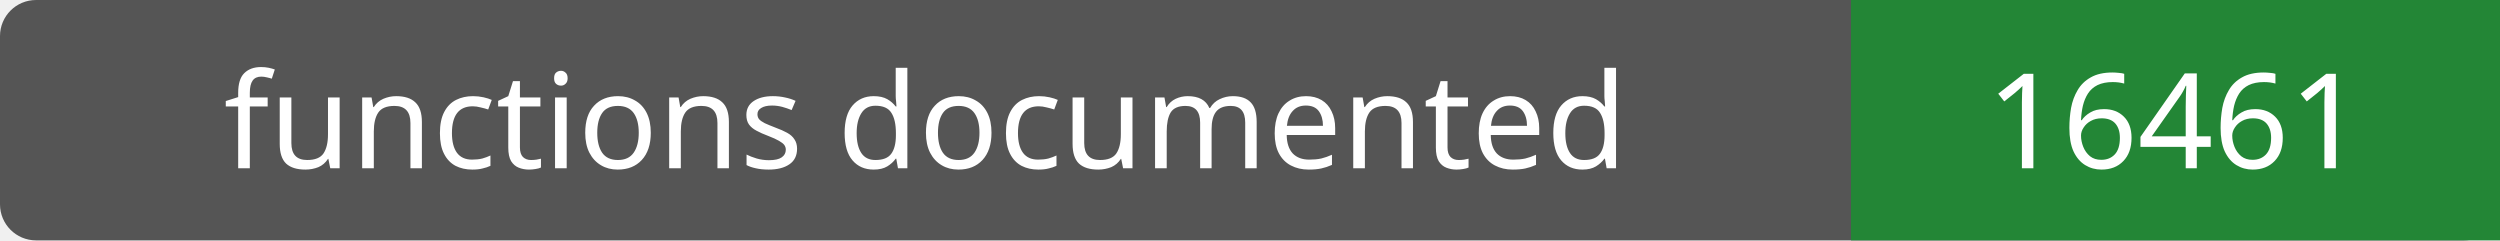
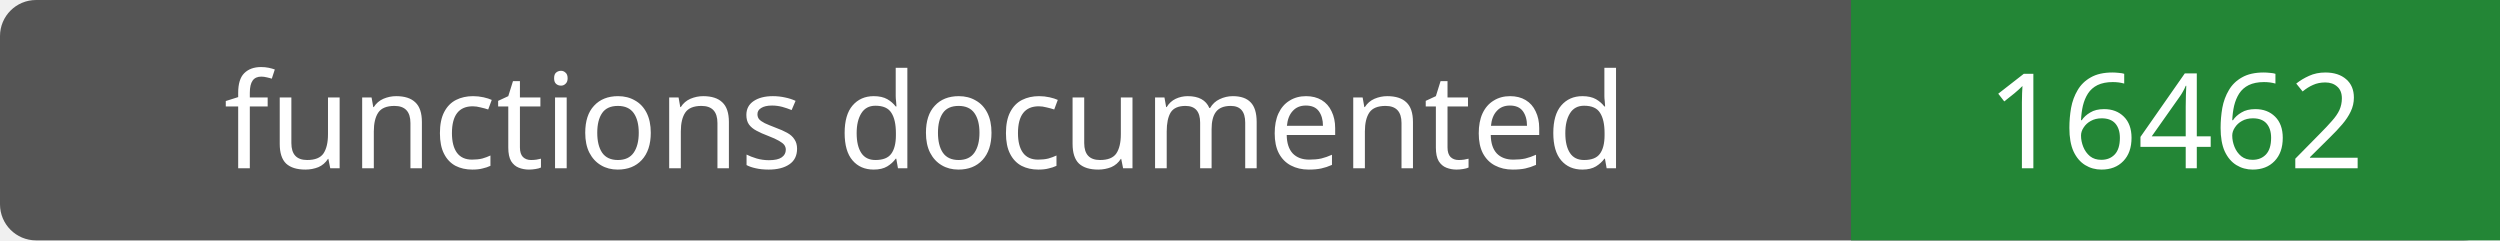
- <svg xmlns="http://www.w3.org/2000/svg" width="208" height="20" role="img" aria-label="functions documented: 16461">
+ <svg xmlns="http://www.w3.org/2000/svg" width="208" height="20" role="img" aria-label="functions documented: 16462">
  <rect width="208" height="20" rx="3" fill="#555" />
  <path fill="#238636" d="M154 0h54v20H154z" />
  <g fill="#fff" text-anchor="middle" font-family="Verdana,sans-serif" font-size="11">
    <text x="77.0" y="14">functions documented</text>
-     <text x="181.0" y="14">16461</text>
+     <text x="181.0" y="14">16462</text>
  </g>
</svg>
